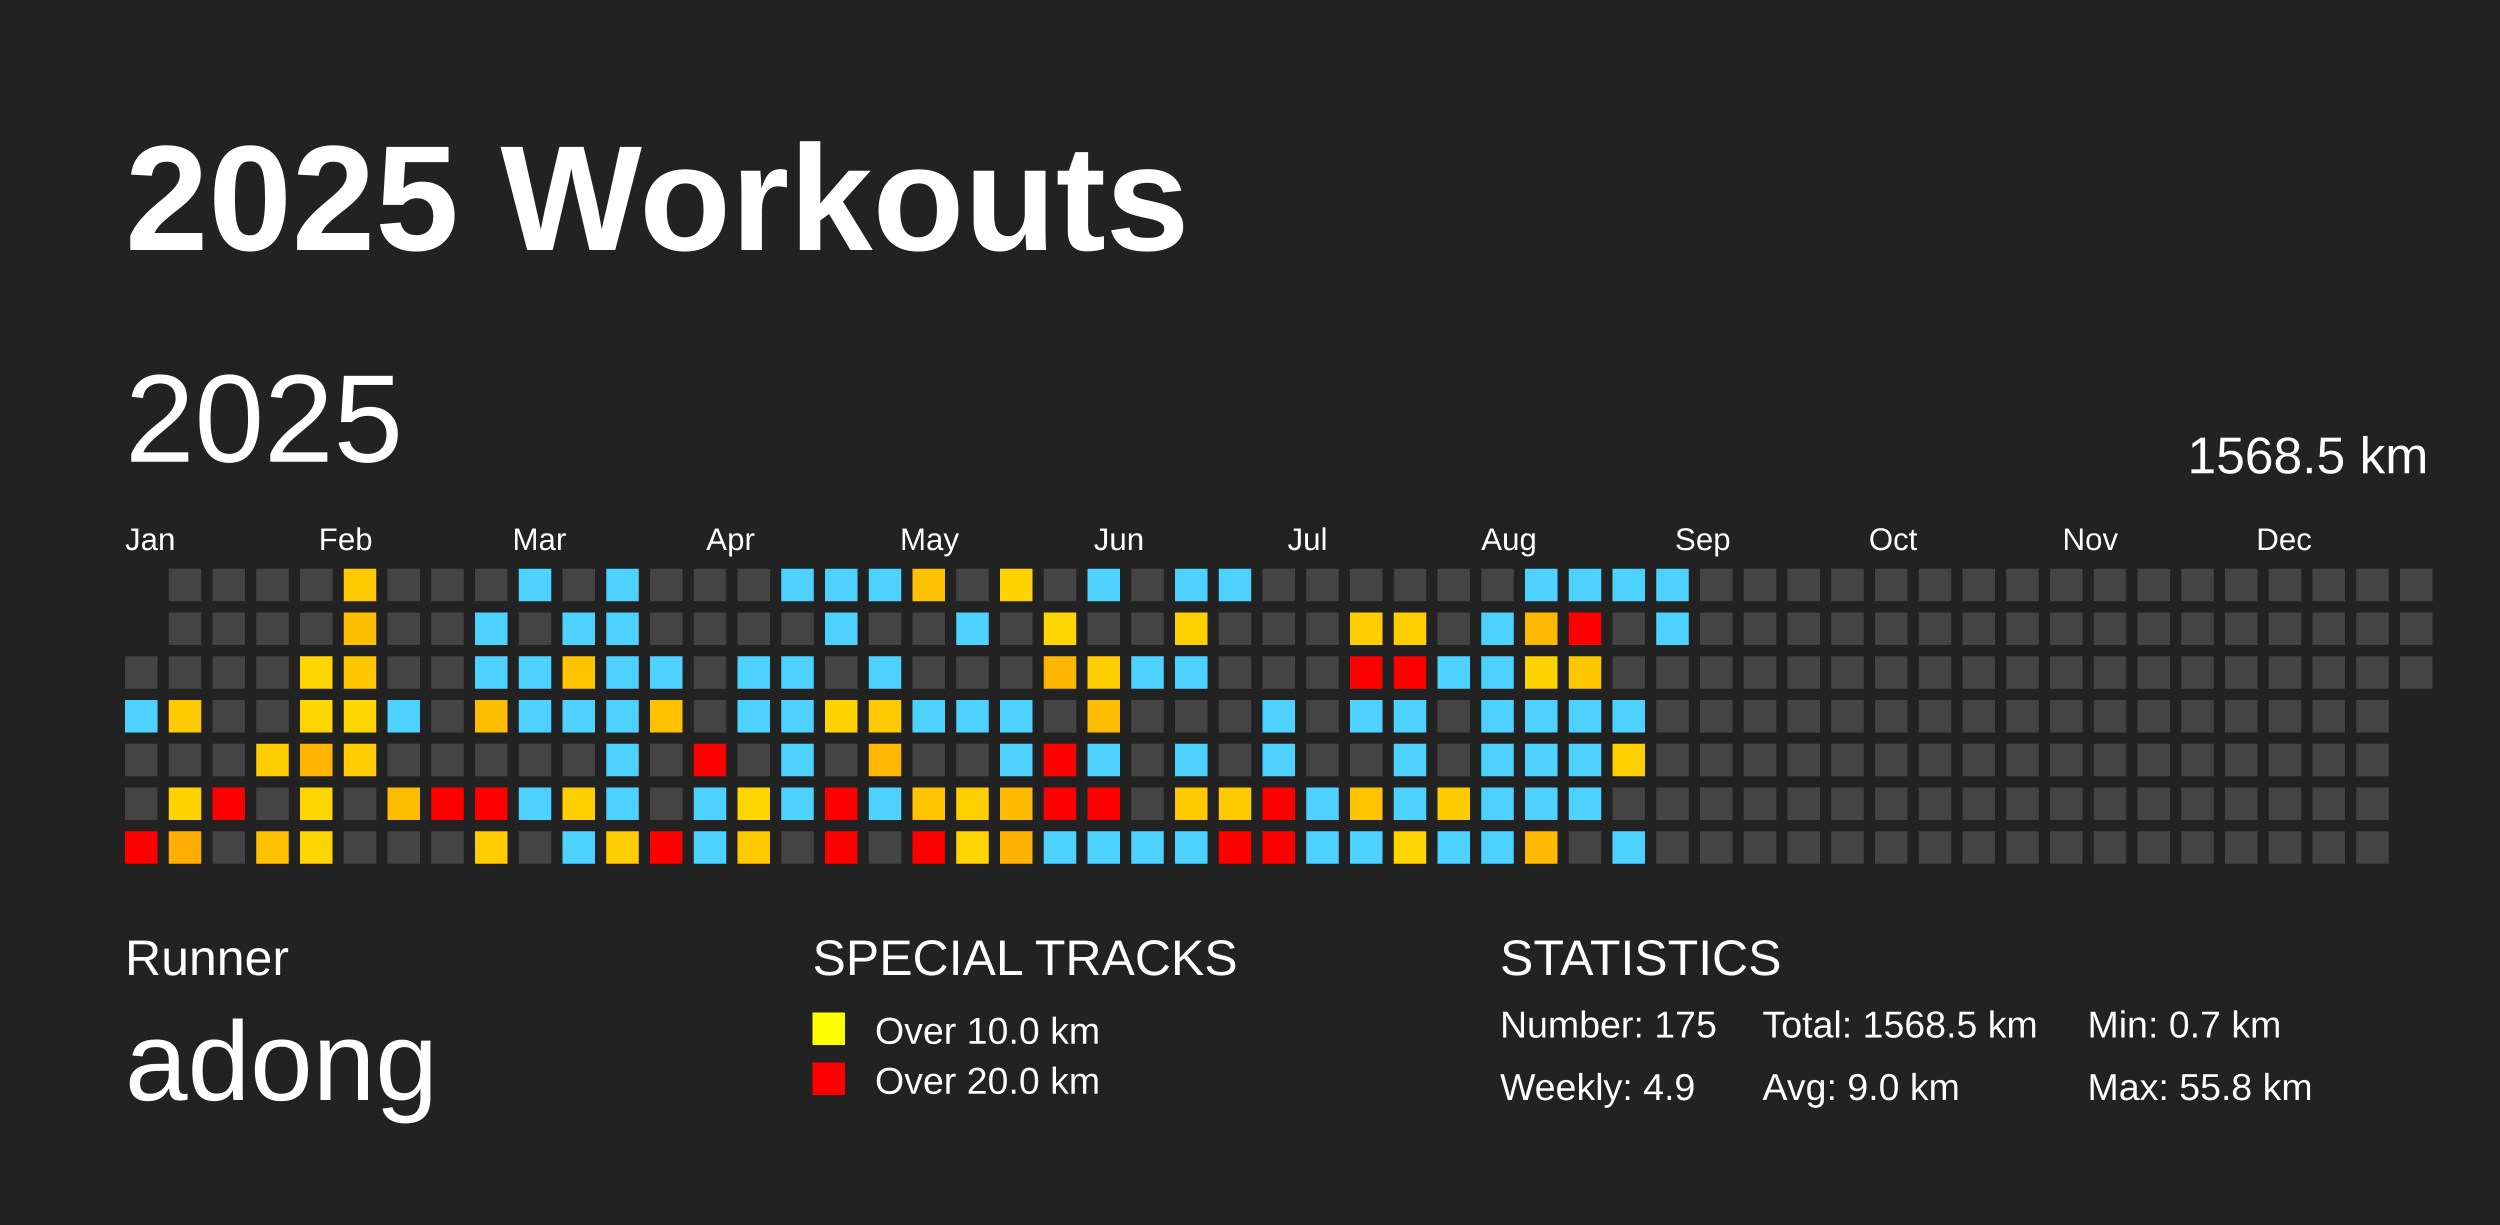
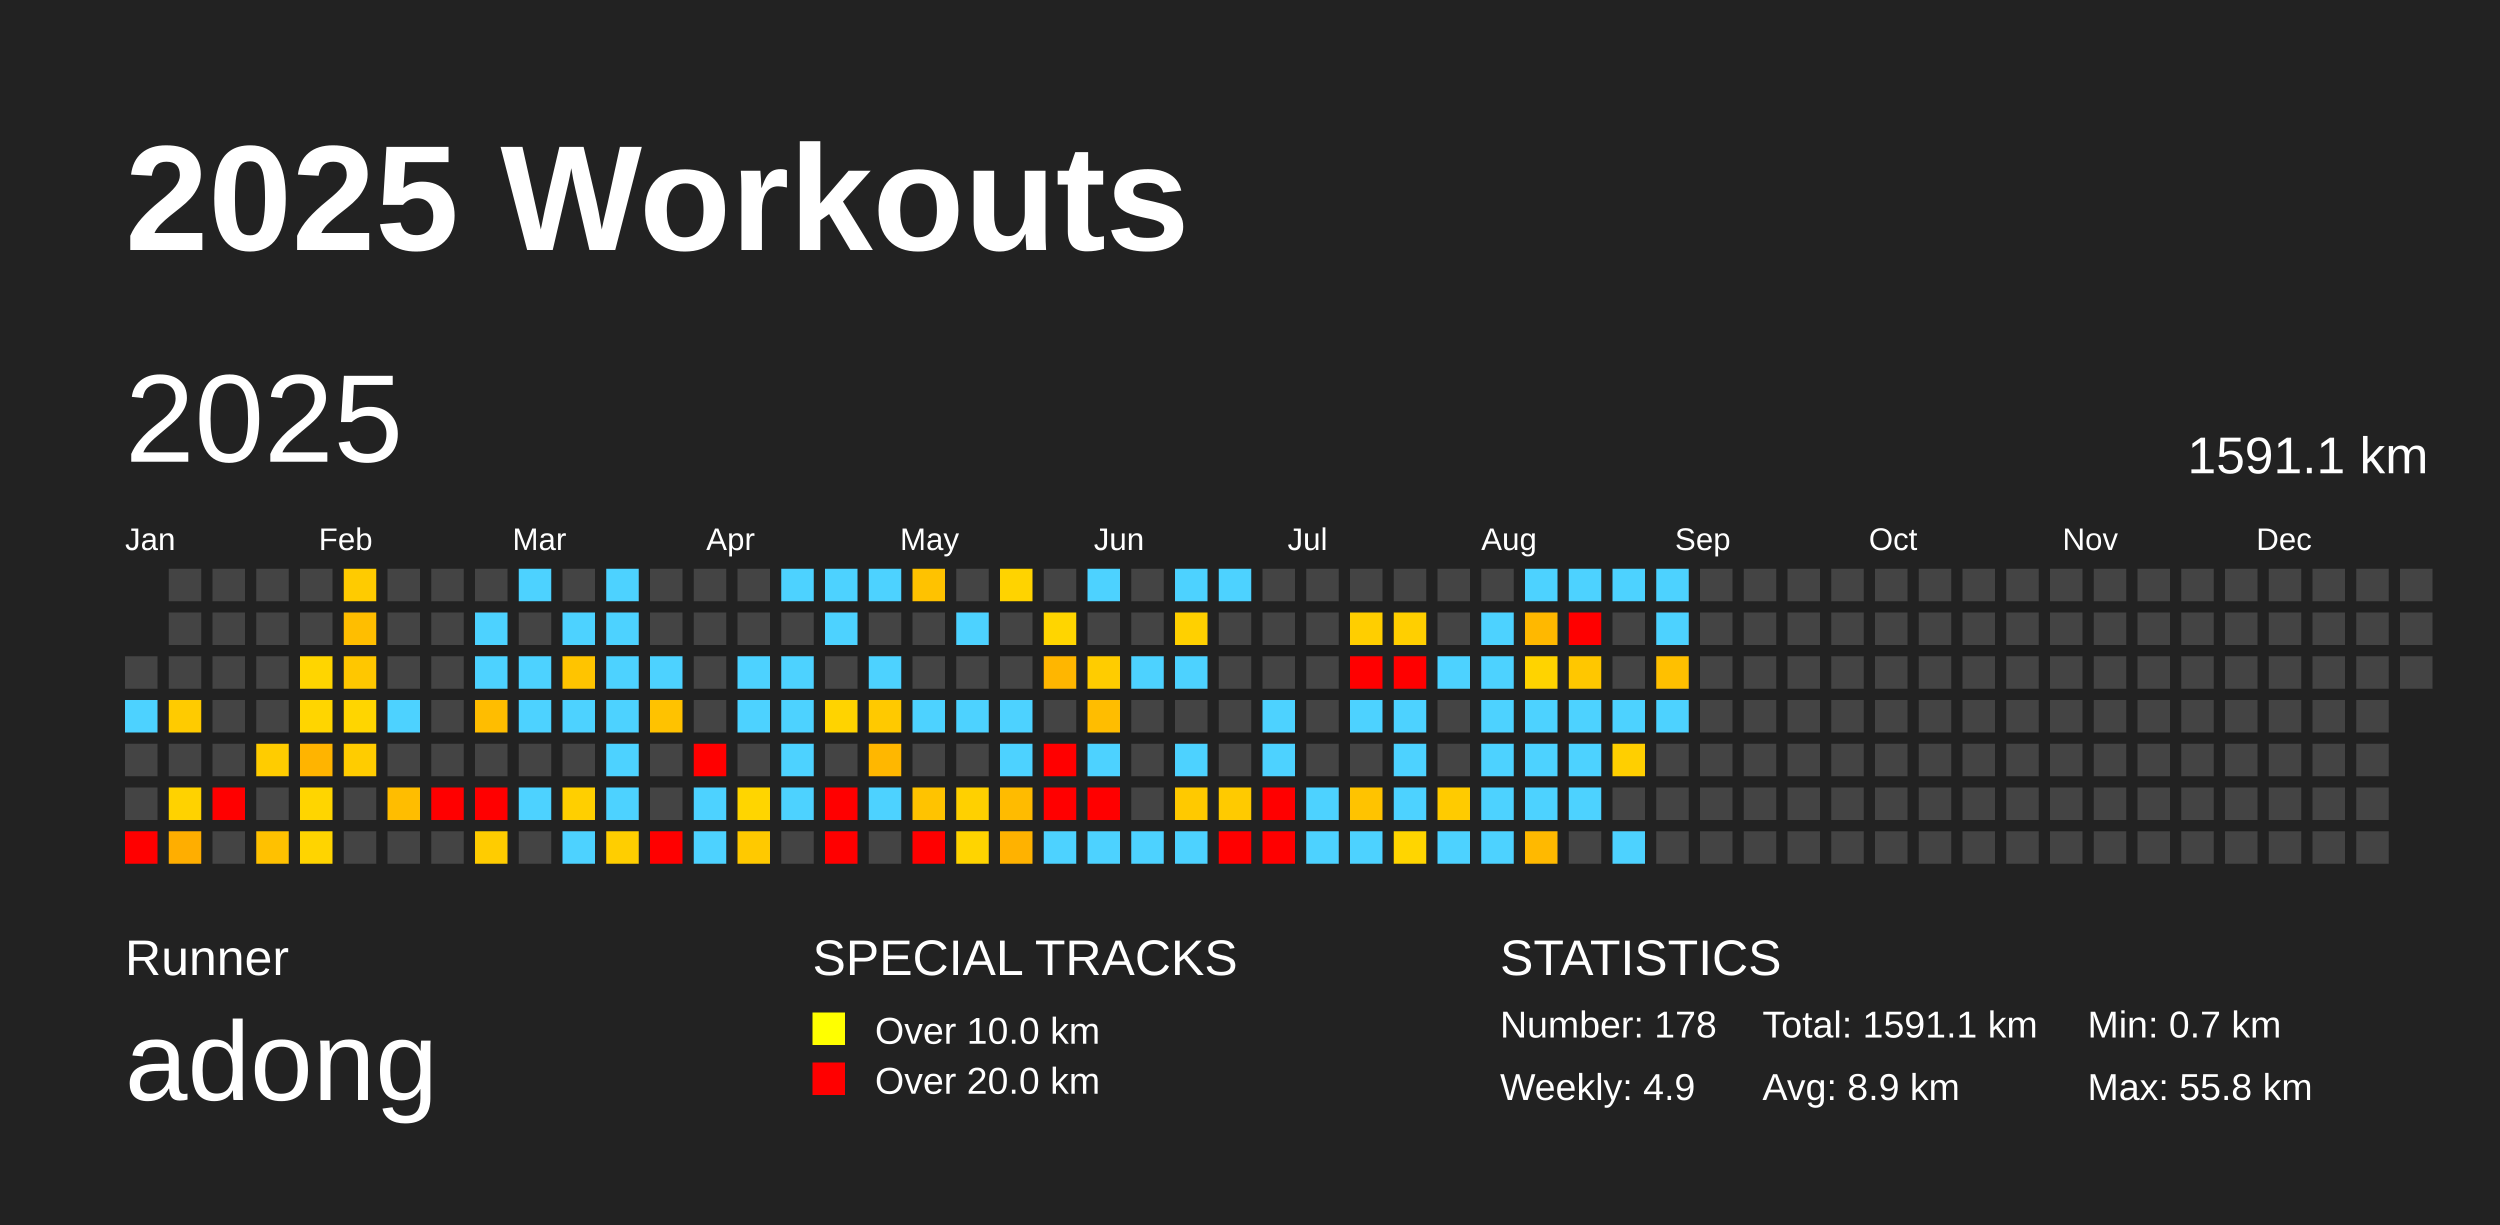
<svg xmlns="http://www.w3.org/2000/svg" baseProfile="full" height="98mm" version="1.1" viewBox="0,0,200,98" width="200mm">
  <defs />
  <rect fill="#222222" height="98" width="200" x="0" y="0" />
  <text fill="#FFFFFF" style="font-size:12px; font-family:Arial; font-weight:bold;" x="10" y="20">2025 Workouts</text>
  <text fill="#FFFFFF" style="font-size:4px; font-family:Arial" x="10" y="78">Runner</text>
  <text fill="#FFFFFF" style="font-size:9px; font-family:Arial" x="10" y="88">adong</text>
  <text fill="#FFFFFF" style="font-size:4px; font-family:Arial" x="65" y="78">SPECIAL TRACKS</text>
  <rect fill="yellow" height="2.6" width="2.6" x="65" y="81" />
  <text fill="#FFFFFF" style="font-size:3px; font-family:Arial" x="70" y="83.5">Over 10.0 km</text>
  <rect fill="red" height="2.6" width="2.6" x="65" y="85" />
  <text fill="#FFFFFF" style="font-size:3px; font-family:Arial" x="70" y="87.5">Over 20.0 km</text>
  <text fill="#FFFFFF" style="font-size:4px; font-family:Arial" x="120" y="78">STATISTICS</text>
-   <text fill="#FFFFFF" style="font-size:3px; font-family:Arial" x="120" y="83">Number: 175</text>
+   <text fill="#FFFFFF" style="font-size:3px; font-family:Arial" x="120" y="83">Number: 178</text>
  <text fill="#FFFFFF" style="font-size:3px; font-family:Arial" x="120" y="88">Weekly: 4.9</text>
-   <text fill="#FFFFFF" style="font-size:3px; font-family:Arial" x="141" y="83">Total: 1568.5 km</text>
-   <text fill="#FFFFFF" style="font-size:3px; font-family:Arial" x="141" y="88">Avg: 9.0 km</text>
+   <text fill="#FFFFFF" style="font-size:3px; font-family:Arial" x="141" y="83">Total: 1591.1 km</text>
+   <text fill="#FFFFFF" style="font-size:3px; font-family:Arial" x="141" y="88">Avg: 8.9 km</text>
  <text fill="#FFFFFF" style="font-size:3px; font-family:Arial" x="167" y="83">Min: 0.7 km</text>
  <text fill="#FFFFFF" style="font-size:3px; font-family:Arial" x="167" y="88">Max: 55.8 km</text>
  <text dominant-baseline="hanging" fill="#FFFFFF" style="font-size:10.0px; font-family:Arial;" x="10" y="30">2025</text>
-   <text dominant-baseline="hanging" fill="#FFFFFF" style="font-size:4.125px; font-family:Arial;" x="175" y="35">1568.5 km</text>
+   <text dominant-baseline="hanging" fill="#FFFFFF" style="font-size:4.125px; font-family:Arial;" x="175" y="35">1591.1 km</text>
  <text fill="#FFFFFF" style="font-size:2.5px; font-family:Arial" x="10.0" y="44">Jan</text>
  <text fill="#FFFFFF" style="font-size:2.5px; font-family:Arial" x="25.5" y="44">Feb</text>
  <text fill="#FFFFFF" style="font-size:2.5px; font-family:Arial" x="41.0" y="44">Mar</text>
  <text fill="#FFFFFF" style="font-size:2.5px; font-family:Arial" x="56.5" y="44">Apr</text>
  <text fill="#FFFFFF" style="font-size:2.5px; font-family:Arial" x="72.0" y="44">May</text>
  <text fill="#FFFFFF" style="font-size:2.5px; font-family:Arial" x="87.5" y="44">Jun</text>
  <text fill="#FFFFFF" style="font-size:2.5px; font-family:Arial" x="103.0" y="44">Jul</text>
  <text fill="#FFFFFF" style="font-size:2.5px; font-family:Arial" x="118.5" y="44">Aug</text>
  <text fill="#FFFFFF" style="font-size:2.5px; font-family:Arial" x="134.0" y="44">Sep</text>
  <text fill="#FFFFFF" style="font-size:2.5px; font-family:Arial" x="149.5" y="44">Oct</text>
  <text fill="#FFFFFF" style="font-size:2.5px; font-family:Arial" x="165.0" y="44">Nov</text>
  <text fill="#FFFFFF" style="font-size:2.5px; font-family:Arial" x="180.5" y="44">Dec</text>
  <rect fill="#444444" height="2.6" width="2.6" x="10.0" y="52.5" />
  <rect fill="#4dd2ff" height="2.6" width="2.6" x="10.0" y="56.0" />
  <rect fill="#444444" height="2.6" width="2.6" x="10.0" y="59.5" />
  <rect fill="#444444" height="2.6" width="2.6" x="10.0" y="63.0" />
  <rect fill="red" height="2.6" width="2.6" x="10.0" y="66.5" />
  <rect fill="#444444" height="2.6" width="2.6" x="13.5" y="45.5" />
  <rect fill="#444444" height="2.6" width="2.6" x="13.5" y="49.0" />
  <rect fill="#444444" height="2.6" width="2.6" x="13.5" y="52.5" />
  <rect fill="#ffcb00" height="2.6" width="2.6" x="13.5" y="56.0" />
  <rect fill="#444444" height="2.6" width="2.6" x="13.5" y="59.5" />
  <rect fill="#ffd200" height="2.6" width="2.6" x="13.5" y="63.0" />
  <rect fill="#ffae00" height="2.6" width="2.6" x="13.5" y="66.5" />
  <rect fill="#444444" height="2.6" width="2.6" x="17.0" y="45.5" />
  <rect fill="#444444" height="2.6" width="2.6" x="17.0" y="49.0" />
  <rect fill="#444444" height="2.6" width="2.6" x="17.0" y="52.5" />
  <rect fill="#444444" height="2.6" width="2.6" x="17.0" y="56.0" />
  <rect fill="#444444" height="2.6" width="2.6" x="17.0" y="59.5" />
  <rect fill="red" height="2.6" width="2.6" x="17.0" y="63.0" />
  <rect fill="#444444" height="2.6" width="2.6" x="17.0" y="66.5" />
  <rect fill="#444444" height="2.6" width="2.6" x="20.5" y="45.5" />
  <rect fill="#444444" height="2.6" width="2.6" x="20.5" y="49.0" />
  <rect fill="#444444" height="2.6" width="2.6" x="20.5" y="52.5" />
  <rect fill="#444444" height="2.6" width="2.6" x="20.5" y="56.0" />
  <rect fill="#ffcc00" height="2.6" width="2.6" x="20.5" y="59.5" />
  <rect fill="#444444" height="2.6" width="2.6" x="20.5" y="63.0" />
  <rect fill="#ffc100" height="2.6" width="2.6" x="20.5" y="66.5" />
  <rect fill="#444444" height="2.6" width="2.6" x="24.0" y="45.5" />
  <rect fill="#444444" height="2.6" width="2.6" x="24.0" y="49.0" />
  <rect fill="#ffd500" height="2.6" width="2.6" x="24.0" y="52.5" />
  <rect fill="#ffd500" height="2.6" width="2.6" x="24.0" y="56.0" />
  <rect fill="#ffb400" height="2.6" width="2.6" x="24.0" y="59.5" />
  <rect fill="#ffd500" height="2.6" width="2.6" x="24.0" y="63.0" />
  <rect fill="#ffd400" height="2.6" width="2.6" x="24.0" y="66.5" />
  <rect fill="#ffcb00" height="2.6" width="2.6" x="27.5" y="45.5" />
  <rect fill="#ffbe00" height="2.6" width="2.6" x="27.5" y="49.0" />
  <rect fill="#ffc700" height="2.6" width="2.6" x="27.5" y="52.5" />
  <rect fill="#ffd500" height="2.6" width="2.6" x="27.5" y="56.0" />
  <rect fill="#ffcc00" height="2.6" width="2.6" x="27.5" y="59.5" />
  <rect fill="#444444" height="2.6" width="2.6" x="27.5" y="63.0" />
  <rect fill="#444444" height="2.6" width="2.6" x="27.5" y="66.5" />
  <rect fill="#444444" height="2.6" width="2.6" x="31.0" y="45.5" />
  <rect fill="#444444" height="2.6" width="2.6" x="31.0" y="49.0" />
  <rect fill="#444444" height="2.6" width="2.6" x="31.0" y="52.5" />
  <rect fill="#4dd2ff" height="2.6" width="2.6" x="31.0" y="56.0" />
  <rect fill="#444444" height="2.6" width="2.6" x="31.0" y="59.5" />
  <rect fill="#ffbd00" height="2.6" width="2.6" x="31.0" y="63.0" />
  <rect fill="#444444" height="2.6" width="2.6" x="31.0" y="66.5" />
  <rect fill="#444444" height="2.6" width="2.6" x="34.5" y="45.5" />
  <rect fill="#444444" height="2.6" width="2.6" x="34.5" y="49.0" />
  <rect fill="#444444" height="2.6" width="2.6" x="34.5" y="52.5" />
  <rect fill="#444444" height="2.6" width="2.6" x="34.5" y="56.0" />
  <rect fill="#444444" height="2.6" width="2.6" x="34.5" y="59.5" />
  <rect fill="red" height="2.6" width="2.6" x="34.5" y="63.0" />
  <rect fill="#444444" height="2.6" width="2.6" x="34.5" y="66.5" />
  <rect fill="#444444" height="2.6" width="2.6" x="38.0" y="45.5" />
  <rect fill="#4dd2ff" height="2.6" width="2.6" x="38.0" y="49.0" />
  <rect fill="#4dd2ff" height="2.6" width="2.6" x="38.0" y="52.5" />
  <rect fill="#ffbd00" height="2.6" width="2.6" x="38.0" y="56.0" />
  <rect fill="#444444" height="2.6" width="2.6" x="38.0" y="59.5" />
  <rect fill="red" height="2.6" width="2.6" x="38.0" y="63.0" />
  <rect fill="#ffcc00" height="2.6" width="2.6" x="38.0" y="66.5" />
  <rect fill="#4dd2ff" height="2.6" width="2.6" x="41.5" y="45.5" />
  <rect fill="#444444" height="2.6" width="2.6" x="41.5" y="49.0" />
  <rect fill="#4dd2ff" height="2.6" width="2.6" x="41.5" y="52.5" />
  <rect fill="#4dd2ff" height="2.6" width="2.6" x="41.5" y="56.0" />
  <rect fill="#444444" height="2.6" width="2.6" x="41.5" y="59.5" />
  <rect fill="#4dd2ff" height="2.6" width="2.6" x="41.5" y="63.0" />
  <rect fill="#444444" height="2.6" width="2.6" x="41.5" y="66.5" />
  <rect fill="#444444" height="2.6" width="2.6" x="45.0" y="45.5" />
  <rect fill="#4dd2ff" height="2.6" width="2.6" x="45.0" y="49.0" />
  <rect fill="#ffc400" height="2.6" width="2.6" x="45.0" y="52.5" />
  <rect fill="#4dd2ff" height="2.6" width="2.6" x="45.0" y="56.0" />
  <rect fill="#444444" height="2.6" width="2.6" x="45.0" y="59.5" />
  <rect fill="#ffcf00" height="2.6" width="2.6" x="45.0" y="63.0" />
  <rect fill="#4dd2ff" height="2.6" width="2.6" x="45.0" y="66.5" />
  <rect fill="#4dd2ff" height="2.6" width="2.6" x="48.5" y="45.5" />
  <rect fill="#4dd2ff" height="2.6" width="2.6" x="48.5" y="49.0" />
  <rect fill="#4dd2ff" height="2.6" width="2.6" x="48.5" y="52.5" />
  <rect fill="#4dd2ff" height="2.6" width="2.6" x="48.5" y="56.0" />
  <rect fill="#4dd2ff" height="2.6" width="2.6" x="48.5" y="59.5" />
  <rect fill="#4dd2ff" height="2.6" width="2.6" x="48.5" y="63.0" />
  <rect fill="#ffce00" height="2.6" width="2.6" x="48.5" y="66.5" />
  <rect fill="#444444" height="2.6" width="2.6" x="52.0" y="45.5" />
  <rect fill="#444444" height="2.6" width="2.6" x="52.0" y="49.0" />
  <rect fill="#4dd2ff" height="2.6" width="2.6" x="52.0" y="52.5" />
  <rect fill="#ffc200" height="2.6" width="2.6" x="52.0" y="56.0" />
  <rect fill="#444444" height="2.6" width="2.6" x="52.0" y="59.5" />
  <rect fill="#444444" height="2.6" width="2.6" x="52.0" y="63.0" />
  <rect fill="red" height="2.6" width="2.6" x="52.0" y="66.5" />
  <rect fill="#444444" height="2.6" width="2.6" x="55.5" y="45.5" />
  <rect fill="#444444" height="2.6" width="2.6" x="55.5" y="49.0" />
  <rect fill="#444444" height="2.6" width="2.6" x="55.5" y="52.5" />
  <rect fill="#444444" height="2.6" width="2.6" x="55.5" y="56.0" />
  <rect fill="red" height="2.6" width="2.6" x="55.5" y="59.5" />
  <rect fill="#4dd2ff" height="2.6" width="2.6" x="55.5" y="63.0" />
  <rect fill="#4dd2ff" height="2.6" width="2.6" x="55.5" y="66.5" />
  <rect fill="#444444" height="2.6" width="2.6" x="59.0" y="45.5" />
  <rect fill="#444444" height="2.6" width="2.6" x="59.0" y="49.0" />
  <rect fill="#4dd2ff" height="2.6" width="2.6" x="59.0" y="52.5" />
  <rect fill="#4dd2ff" height="2.6" width="2.6" x="59.0" y="56.0" />
  <rect fill="#444444" height="2.6" width="2.6" x="59.0" y="59.5" />
  <rect fill="#ffd500" height="2.6" width="2.6" x="59.0" y="63.0" />
  <rect fill="#ffc900" height="2.6" width="2.6" x="59.0" y="66.5" />
  <rect fill="#4dd2ff" height="2.6" width="2.6" x="62.5" y="45.5" />
  <rect fill="#444444" height="2.6" width="2.6" x="62.5" y="49.0" />
  <rect fill="#4dd2ff" height="2.6" width="2.6" x="62.5" y="52.5" />
  <rect fill="#4dd2ff" height="2.6" width="2.6" x="62.5" y="56.0" />
  <rect fill="#4dd2ff" height="2.6" width="2.6" x="62.5" y="59.5" />
  <rect fill="#4dd2ff" height="2.6" width="2.6" x="62.5" y="63.0" />
  <rect fill="#444444" height="2.6" width="2.6" x="62.5" y="66.5" />
  <rect fill="#4dd2ff" height="2.6" width="2.6" x="66.0" y="45.5" />
  <rect fill="#4dd2ff" height="2.6" width="2.6" x="66.0" y="49.0" />
  <rect fill="#444444" height="2.6" width="2.6" x="66.0" y="52.5" />
  <rect fill="#ffd300" height="2.6" width="2.6" x="66.0" y="56.0" />
  <rect fill="#444444" height="2.6" width="2.6" x="66.0" y="59.5" />
  <rect fill="red" height="2.6" width="2.6" x="66.0" y="63.0" />
  <rect fill="red" height="2.6" width="2.6" x="66.0" y="66.5" />
  <rect fill="#4dd2ff" height="2.6" width="2.6" x="69.5" y="45.5" />
  <rect fill="#444444" height="2.6" width="2.6" x="69.5" y="49.0" />
  <rect fill="#4dd2ff" height="2.6" width="2.6" x="69.5" y="52.5" />
  <rect fill="#ffc900" height="2.6" width="2.6" x="69.5" y="56.0" />
  <rect fill="#ffb700" height="2.6" width="2.6" x="69.5" y="59.5" />
  <rect fill="#4dd2ff" height="2.6" width="2.6" x="69.5" y="63.0" />
  <rect fill="#444444" height="2.6" width="2.6" x="69.5" y="66.5" />
  <rect fill="#ffc200" height="2.6" width="2.6" x="73.0" y="45.5" />
  <rect fill="#444444" height="2.6" width="2.6" x="73.0" y="49.0" />
  <rect fill="#444444" height="2.6" width="2.6" x="73.0" y="52.5" />
  <rect fill="#4dd2ff" height="2.6" width="2.6" x="73.0" y="56.0" />
  <rect fill="#444444" height="2.6" width="2.6" x="73.0" y="59.5" />
  <rect fill="#ffc300" height="2.6" width="2.6" x="73.0" y="63.0" />
  <rect fill="red" height="2.6" width="2.6" x="73.0" y="66.5" />
  <rect fill="#444444" height="2.6" width="2.6" x="76.5" y="45.5" />
  <rect fill="#4dd2ff" height="2.6" width="2.6" x="76.5" y="49.0" />
  <rect fill="#444444" height="2.6" width="2.6" x="76.5" y="52.5" />
  <rect fill="#4dd2ff" height="2.6" width="2.6" x="76.5" y="56.0" />
  <rect fill="#444444" height="2.6" width="2.6" x="76.5" y="59.5" />
  <rect fill="#ffd000" height="2.6" width="2.6" x="76.5" y="63.0" />
  <rect fill="#ffd400" height="2.6" width="2.6" x="76.5" y="66.5" />
  <rect fill="#ffd300" height="2.6" width="2.6" x="80.0" y="45.5" />
  <rect fill="#444444" height="2.6" width="2.6" x="80.0" y="49.0" />
  <rect fill="#444444" height="2.6" width="2.6" x="80.0" y="52.5" />
  <rect fill="#4dd2ff" height="2.6" width="2.6" x="80.0" y="56.0" />
  <rect fill="#4dd2ff" height="2.6" width="2.6" x="80.0" y="59.5" />
  <rect fill="#ffbb00" height="2.6" width="2.6" x="80.0" y="63.0" />
  <rect fill="#ffb200" height="2.6" width="2.6" x="80.0" y="66.5" />
  <rect fill="#444444" height="2.6" width="2.6" x="83.5" y="45.5" />
  <rect fill="#ffd500" height="2.6" width="2.6" x="83.5" y="49.0" />
  <rect fill="#ffb600" height="2.6" width="2.6" x="83.5" y="52.5" />
  <rect fill="#444444" height="2.6" width="2.6" x="83.5" y="56.0" />
  <rect fill="red" height="2.6" width="2.6" x="83.5" y="59.5" />
  <rect fill="red" height="2.6" width="2.6" x="83.5" y="63.0" />
  <rect fill="#4dd2ff" height="2.6" width="2.6" x="83.5" y="66.5" />
  <rect fill="#4dd2ff" height="2.6" width="2.6" x="87.0" y="45.5" />
  <rect fill="#444444" height="2.6" width="2.6" x="87.0" y="49.0" />
  <rect fill="#ffcc00" height="2.6" width="2.6" x="87.0" y="52.5" />
  <rect fill="#ffbd00" height="2.6" width="2.6" x="87.0" y="56.0" />
  <rect fill="#4dd2ff" height="2.6" width="2.6" x="87.0" y="59.5" />
  <rect fill="red" height="2.6" width="2.6" x="87.0" y="63.0" />
  <rect fill="#4dd2ff" height="2.6" width="2.6" x="87.0" y="66.5" />
  <rect fill="#444444" height="2.6" width="2.6" x="90.5" y="45.5" />
  <rect fill="#444444" height="2.6" width="2.6" x="90.5" y="49.0" />
  <rect fill="#4dd2ff" height="2.6" width="2.6" x="90.5" y="52.5" />
  <rect fill="#444444" height="2.6" width="2.6" x="90.5" y="56.0" />
  <rect fill="#444444" height="2.6" width="2.6" x="90.5" y="59.5" />
  <rect fill="#444444" height="2.6" width="2.6" x="90.5" y="63.0" />
  <rect fill="#4dd2ff" height="2.6" width="2.6" x="90.5" y="66.5" />
  <rect fill="#4dd2ff" height="2.6" width="2.6" x="94.0" y="45.5" />
  <rect fill="#ffd000" height="2.6" width="2.6" x="94.0" y="49.0" />
  <rect fill="#4dd2ff" height="2.6" width="2.6" x="94.0" y="52.5" />
  <rect fill="#444444" height="2.6" width="2.6" x="94.0" y="56.0" />
  <rect fill="#4dd2ff" height="2.6" width="2.6" x="94.0" y="59.5" />
  <rect fill="#ffc900" height="2.6" width="2.6" x="94.0" y="63.0" />
  <rect fill="#4dd2ff" height="2.6" width="2.6" x="94.0" y="66.5" />
  <rect fill="#4dd2ff" height="2.6" width="2.6" x="97.5" y="45.5" />
  <rect fill="#444444" height="2.6" width="2.6" x="97.5" y="49.0" />
  <rect fill="#444444" height="2.6" width="2.6" x="97.5" y="52.5" />
  <rect fill="#444444" height="2.6" width="2.6" x="97.5" y="56.0" />
  <rect fill="#444444" height="2.6" width="2.6" x="97.5" y="59.5" />
  <rect fill="#ffca00" height="2.6" width="2.6" x="97.5" y="63.0" />
  <rect fill="red" height="2.6" width="2.6" x="97.5" y="66.5" />
  <rect fill="#444444" height="2.6" width="2.6" x="101.0" y="45.5" />
  <rect fill="#444444" height="2.6" width="2.6" x="101.0" y="49.0" />
  <rect fill="#444444" height="2.6" width="2.6" x="101.0" y="52.5" />
  <rect fill="#4dd2ff" height="2.6" width="2.6" x="101.0" y="56.0" />
  <rect fill="#4dd2ff" height="2.6" width="2.6" x="101.0" y="59.5" />
  <rect fill="red" height="2.6" width="2.6" x="101.0" y="63.0" />
  <rect fill="red" height="2.6" width="2.6" x="101.0" y="66.5" />
  <rect fill="#444444" height="2.6" width="2.6" x="104.5" y="45.5" />
  <rect fill="#444444" height="2.6" width="2.6" x="104.5" y="49.0" />
  <rect fill="#444444" height="2.6" width="2.6" x="104.5" y="52.5" />
  <rect fill="#444444" height="2.6" width="2.6" x="104.5" y="56.0" />
  <rect fill="#444444" height="2.6" width="2.6" x="104.5" y="59.5" />
  <rect fill="#4dd2ff" height="2.6" width="2.6" x="104.5" y="63.0" />
  <rect fill="#4dd2ff" height="2.6" width="2.6" x="104.5" y="66.5" />
  <rect fill="#444444" height="2.6" width="2.6" x="108.0" y="45.5" />
  <rect fill="#ffce00" height="2.6" width="2.6" x="108.0" y="49.0" />
  <rect fill="red" height="2.6" width="2.6" x="108.0" y="52.5" />
  <rect fill="#4dd2ff" height="2.6" width="2.6" x="108.0" y="56.0" />
  <rect fill="#444444" height="2.6" width="2.6" x="108.0" y="59.5" />
  <rect fill="#ffc300" height="2.6" width="2.6" x="108.0" y="63.0" />
  <rect fill="#4dd2ff" height="2.6" width="2.6" x="108.0" y="66.5" />
  <rect fill="#444444" height="2.6" width="2.6" x="111.5" y="45.5" />
  <rect fill="#ffcf00" height="2.6" width="2.6" x="111.5" y="49.0" />
  <rect fill="red" height="2.6" width="2.6" x="111.5" y="52.5" />
  <rect fill="#4dd2ff" height="2.6" width="2.6" x="111.5" y="56.0" />
  <rect fill="#4dd2ff" height="2.6" width="2.6" x="111.5" y="59.5" />
  <rect fill="#4dd2ff" height="2.6" width="2.6" x="111.5" y="63.0" />
  <rect fill="#ffd500" height="2.6" width="2.6" x="111.5" y="66.5" />
  <rect fill="#444444" height="2.6" width="2.6" x="115.0" y="45.5" />
  <rect fill="#444444" height="2.6" width="2.6" x="115.0" y="49.0" />
  <rect fill="#4dd2ff" height="2.6" width="2.6" x="115.0" y="52.5" />
  <rect fill="#444444" height="2.6" width="2.6" x="115.0" y="56.0" />
  <rect fill="#444444" height="2.6" width="2.6" x="115.0" y="59.5" />
  <rect fill="#ffcb00" height="2.6" width="2.6" x="115.0" y="63.0" />
  <rect fill="#4dd2ff" height="2.6" width="2.6" x="115.0" y="66.5" />
  <rect fill="#444444" height="2.6" width="2.6" x="118.5" y="45.5" />
  <rect fill="#4dd2ff" height="2.6" width="2.6" x="118.5" y="49.0" />
  <rect fill="#4dd2ff" height="2.6" width="2.6" x="118.5" y="52.5" />
  <rect fill="#4dd2ff" height="2.6" width="2.6" x="118.5" y="56.0" />
  <rect fill="#4dd2ff" height="2.6" width="2.6" x="118.5" y="59.5" />
  <rect fill="#4dd2ff" height="2.6" width="2.6" x="118.5" y="63.0" />
  <rect fill="#4dd2ff" height="2.6" width="2.6" x="118.5" y="66.5" />
  <rect fill="#4dd2ff" height="2.6" width="2.6" x="122.0" y="45.5" />
  <rect fill="#ffb800" height="2.6" width="2.6" x="122.0" y="49.0" />
  <rect fill="#ffd300" height="2.6" width="2.6" x="122.0" y="52.5" />
  <rect fill="#4dd2ff" height="2.6" width="2.6" x="122.0" y="56.0" />
  <rect fill="#4dd2ff" height="2.6" width="2.6" x="122.0" y="59.5" />
  <rect fill="#4dd2ff" height="2.6" width="2.6" x="122.0" y="63.0" />
  <rect fill="#ffb900" height="2.6" width="2.6" x="122.0" y="66.5" />
  <rect fill="#4dd2ff" height="2.6" width="2.6" x="125.5" y="45.5" />
  <rect fill="red" height="2.6" width="2.6" x="125.5" y="49.0" />
  <rect fill="#ffc700" height="2.6" width="2.6" x="125.5" y="52.5" />
  <rect fill="#4dd2ff" height="2.6" width="2.6" x="125.5" y="56.0" />
  <rect fill="#4dd2ff" height="2.6" width="2.6" x="125.5" y="59.5" />
  <rect fill="#4dd2ff" height="2.6" width="2.6" x="125.5" y="63.0" />
  <rect fill="#444444" height="2.6" width="2.6" x="125.5" y="66.5" />
  <rect fill="#4dd2ff" height="2.6" width="2.6" x="129.0" y="45.5" />
  <rect fill="#444444" height="2.6" width="2.6" x="129.0" y="49.0" />
  <rect fill="#444444" height="2.6" width="2.6" x="129.0" y="52.5" />
  <rect fill="#4dd2ff" height="2.6" width="2.6" x="129.0" y="56.0" />
  <rect fill="#ffcf00" height="2.6" width="2.6" x="129.0" y="59.5" />
  <rect fill="#444444" height="2.6" width="2.6" x="129.0" y="63.0" />
  <rect fill="#4dd2ff" height="2.6" width="2.6" x="129.0" y="66.5" />
  <rect fill="#4dd2ff" height="2.6" width="2.6" x="132.5" y="45.5" />
  <rect fill="#4dd2ff" height="2.6" width="2.6" x="132.5" y="49.0" />
-   <rect fill="#444444" height="2.6" width="2.6" x="132.5" y="52.5" />
-   <rect fill="#444444" height="2.6" width="2.6" x="132.5" y="56.0" />
+   <rect fill="#ffc000" height="2.6" width="2.6" x="132.5" y="52.5" />
+   <rect fill="#4dd2ff" height="2.6" width="2.6" x="132.5" y="56.0" />
  <rect fill="#444444" height="2.6" width="2.6" x="132.5" y="59.5" />
  <rect fill="#444444" height="2.6" width="2.6" x="132.5" y="63.0" />
  <rect fill="#444444" height="2.6" width="2.6" x="132.5" y="66.5" />
  <rect fill="#444444" height="2.6" width="2.6" x="136.0" y="45.5" />
  <rect fill="#444444" height="2.6" width="2.6" x="136.0" y="49.0" />
  <rect fill="#444444" height="2.6" width="2.6" x="136.0" y="52.5" />
  <rect fill="#444444" height="2.6" width="2.6" x="136.0" y="56.0" />
  <rect fill="#444444" height="2.6" width="2.6" x="136.0" y="59.5" />
  <rect fill="#444444" height="2.6" width="2.6" x="136.0" y="63.0" />
  <rect fill="#444444" height="2.6" width="2.6" x="136.0" y="66.5" />
  <rect fill="#444444" height="2.6" width="2.6" x="139.5" y="45.5" />
  <rect fill="#444444" height="2.6" width="2.6" x="139.5" y="49.0" />
  <rect fill="#444444" height="2.6" width="2.6" x="139.5" y="52.5" />
  <rect fill="#444444" height="2.6" width="2.6" x="139.5" y="56.0" />
  <rect fill="#444444" height="2.6" width="2.6" x="139.5" y="59.5" />
  <rect fill="#444444" height="2.6" width="2.6" x="139.5" y="63.0" />
  <rect fill="#444444" height="2.6" width="2.6" x="139.5" y="66.5" />
  <rect fill="#444444" height="2.6" width="2.6" x="143.0" y="45.5" />
  <rect fill="#444444" height="2.6" width="2.6" x="143.0" y="49.0" />
  <rect fill="#444444" height="2.6" width="2.6" x="143.0" y="52.5" />
  <rect fill="#444444" height="2.6" width="2.6" x="143.0" y="56.0" />
  <rect fill="#444444" height="2.6" width="2.6" x="143.0" y="59.5" />
  <rect fill="#444444" height="2.6" width="2.6" x="143.0" y="63.0" />
  <rect fill="#444444" height="2.6" width="2.6" x="143.0" y="66.5" />
  <rect fill="#444444" height="2.6" width="2.6" x="146.5" y="45.5" />
  <rect fill="#444444" height="2.6" width="2.6" x="146.5" y="49.0" />
  <rect fill="#444444" height="2.6" width="2.6" x="146.5" y="52.5" />
  <rect fill="#444444" height="2.6" width="2.6" x="146.5" y="56.0" />
  <rect fill="#444444" height="2.6" width="2.6" x="146.5" y="59.5" />
  <rect fill="#444444" height="2.6" width="2.6" x="146.5" y="63.0" />
  <rect fill="#444444" height="2.6" width="2.6" x="146.5" y="66.5" />
  <rect fill="#444444" height="2.6" width="2.6" x="150.0" y="45.5" />
  <rect fill="#444444" height="2.6" width="2.6" x="150.0" y="49.0" />
  <rect fill="#444444" height="2.6" width="2.6" x="150.0" y="52.5" />
  <rect fill="#444444" height="2.6" width="2.6" x="150.0" y="56.0" />
  <rect fill="#444444" height="2.6" width="2.6" x="150.0" y="59.5" />
  <rect fill="#444444" height="2.6" width="2.6" x="150.0" y="63.0" />
  <rect fill="#444444" height="2.6" width="2.6" x="150.0" y="66.5" />
  <rect fill="#444444" height="2.6" width="2.6" x="153.5" y="45.5" />
  <rect fill="#444444" height="2.6" width="2.6" x="153.5" y="49.0" />
  <rect fill="#444444" height="2.6" width="2.6" x="153.5" y="52.5" />
  <rect fill="#444444" height="2.6" width="2.6" x="153.5" y="56.0" />
  <rect fill="#444444" height="2.6" width="2.6" x="153.5" y="59.5" />
  <rect fill="#444444" height="2.6" width="2.6" x="153.5" y="63.0" />
  <rect fill="#444444" height="2.6" width="2.6" x="153.5" y="66.5" />
  <rect fill="#444444" height="2.6" width="2.6" x="157.0" y="45.5" />
  <rect fill="#444444" height="2.6" width="2.6" x="157.0" y="49.0" />
  <rect fill="#444444" height="2.6" width="2.6" x="157.0" y="52.5" />
  <rect fill="#444444" height="2.6" width="2.6" x="157.0" y="56.0" />
  <rect fill="#444444" height="2.6" width="2.6" x="157.0" y="59.5" />
  <rect fill="#444444" height="2.6" width="2.6" x="157.0" y="63.0" />
  <rect fill="#444444" height="2.6" width="2.6" x="157.0" y="66.5" />
  <rect fill="#444444" height="2.6" width="2.6" x="160.5" y="45.5" />
  <rect fill="#444444" height="2.6" width="2.6" x="160.5" y="49.0" />
  <rect fill="#444444" height="2.6" width="2.6" x="160.5" y="52.5" />
  <rect fill="#444444" height="2.6" width="2.6" x="160.5" y="56.0" />
  <rect fill="#444444" height="2.6" width="2.6" x="160.5" y="59.5" />
  <rect fill="#444444" height="2.6" width="2.6" x="160.5" y="63.0" />
  <rect fill="#444444" height="2.6" width="2.6" x="160.5" y="66.5" />
  <rect fill="#444444" height="2.6" width="2.6" x="164.0" y="45.5" />
  <rect fill="#444444" height="2.6" width="2.6" x="164.0" y="49.0" />
  <rect fill="#444444" height="2.6" width="2.6" x="164.0" y="52.5" />
  <rect fill="#444444" height="2.6" width="2.6" x="164.0" y="56.0" />
  <rect fill="#444444" height="2.6" width="2.6" x="164.0" y="59.5" />
  <rect fill="#444444" height="2.6" width="2.6" x="164.0" y="63.0" />
  <rect fill="#444444" height="2.6" width="2.6" x="164.0" y="66.5" />
  <rect fill="#444444" height="2.6" width="2.6" x="167.5" y="45.5" />
  <rect fill="#444444" height="2.6" width="2.6" x="167.5" y="49.0" />
  <rect fill="#444444" height="2.6" width="2.6" x="167.5" y="52.5" />
  <rect fill="#444444" height="2.6" width="2.6" x="167.5" y="56.0" />
  <rect fill="#444444" height="2.6" width="2.6" x="167.5" y="59.5" />
  <rect fill="#444444" height="2.6" width="2.6" x="167.5" y="63.0" />
  <rect fill="#444444" height="2.6" width="2.6" x="167.5" y="66.5" />
  <rect fill="#444444" height="2.6" width="2.6" x="171.0" y="45.5" />
  <rect fill="#444444" height="2.6" width="2.6" x="171.0" y="49.0" />
  <rect fill="#444444" height="2.6" width="2.6" x="171.0" y="52.5" />
  <rect fill="#444444" height="2.6" width="2.6" x="171.0" y="56.0" />
  <rect fill="#444444" height="2.6" width="2.6" x="171.0" y="59.5" />
  <rect fill="#444444" height="2.6" width="2.6" x="171.0" y="63.0" />
  <rect fill="#444444" height="2.6" width="2.6" x="171.0" y="66.5" />
  <rect fill="#444444" height="2.6" width="2.6" x="174.5" y="45.5" />
  <rect fill="#444444" height="2.6" width="2.6" x="174.5" y="49.0" />
  <rect fill="#444444" height="2.6" width="2.6" x="174.5" y="52.5" />
  <rect fill="#444444" height="2.6" width="2.6" x="174.5" y="56.0" />
  <rect fill="#444444" height="2.6" width="2.6" x="174.5" y="59.5" />
  <rect fill="#444444" height="2.6" width="2.6" x="174.5" y="63.0" />
  <rect fill="#444444" height="2.6" width="2.6" x="174.5" y="66.5" />
  <rect fill="#444444" height="2.6" width="2.6" x="178.0" y="45.5" />
  <rect fill="#444444" height="2.6" width="2.6" x="178.0" y="49.0" />
  <rect fill="#444444" height="2.6" width="2.6" x="178.0" y="52.5" />
  <rect fill="#444444" height="2.6" width="2.6" x="178.0" y="56.0" />
  <rect fill="#444444" height="2.6" width="2.6" x="178.0" y="59.5" />
  <rect fill="#444444" height="2.6" width="2.6" x="178.0" y="63.0" />
  <rect fill="#444444" height="2.6" width="2.6" x="178.0" y="66.5" />
  <rect fill="#444444" height="2.6" width="2.6" x="181.5" y="45.5" />
  <rect fill="#444444" height="2.6" width="2.6" x="181.5" y="49.0" />
  <rect fill="#444444" height="2.6" width="2.6" x="181.5" y="52.5" />
  <rect fill="#444444" height="2.6" width="2.6" x="181.5" y="56.0" />
  <rect fill="#444444" height="2.6" width="2.6" x="181.5" y="59.5" />
  <rect fill="#444444" height="2.6" width="2.6" x="181.5" y="63.0" />
  <rect fill="#444444" height="2.6" width="2.6" x="181.5" y="66.5" />
  <rect fill="#444444" height="2.6" width="2.6" x="185.0" y="45.5" />
  <rect fill="#444444" height="2.6" width="2.6" x="185.0" y="49.0" />
  <rect fill="#444444" height="2.6" width="2.6" x="185.0" y="52.5" />
  <rect fill="#444444" height="2.6" width="2.6" x="185.0" y="56.0" />
  <rect fill="#444444" height="2.6" width="2.6" x="185.0" y="59.5" />
  <rect fill="#444444" height="2.6" width="2.6" x="185.0" y="63.0" />
  <rect fill="#444444" height="2.6" width="2.6" x="185.0" y="66.5" />
  <rect fill="#444444" height="2.6" width="2.6" x="188.5" y="45.5" />
  <rect fill="#444444" height="2.6" width="2.6" x="188.5" y="49.0" />
  <rect fill="#444444" height="2.6" width="2.6" x="188.5" y="52.5" />
  <rect fill="#444444" height="2.6" width="2.6" x="188.5" y="56.0" />
  <rect fill="#444444" height="2.6" width="2.6" x="188.5" y="59.5" />
  <rect fill="#444444" height="2.6" width="2.6" x="188.5" y="63.0" />
  <rect fill="#444444" height="2.6" width="2.6" x="188.5" y="66.5" />
  <rect fill="#444444" height="2.6" width="2.6" x="192.0" y="45.5" />
  <rect fill="#444444" height="2.6" width="2.6" x="192.0" y="49.0" />
  <rect fill="#444444" height="2.6" width="2.6" x="192.0" y="52.5" />
</svg>
